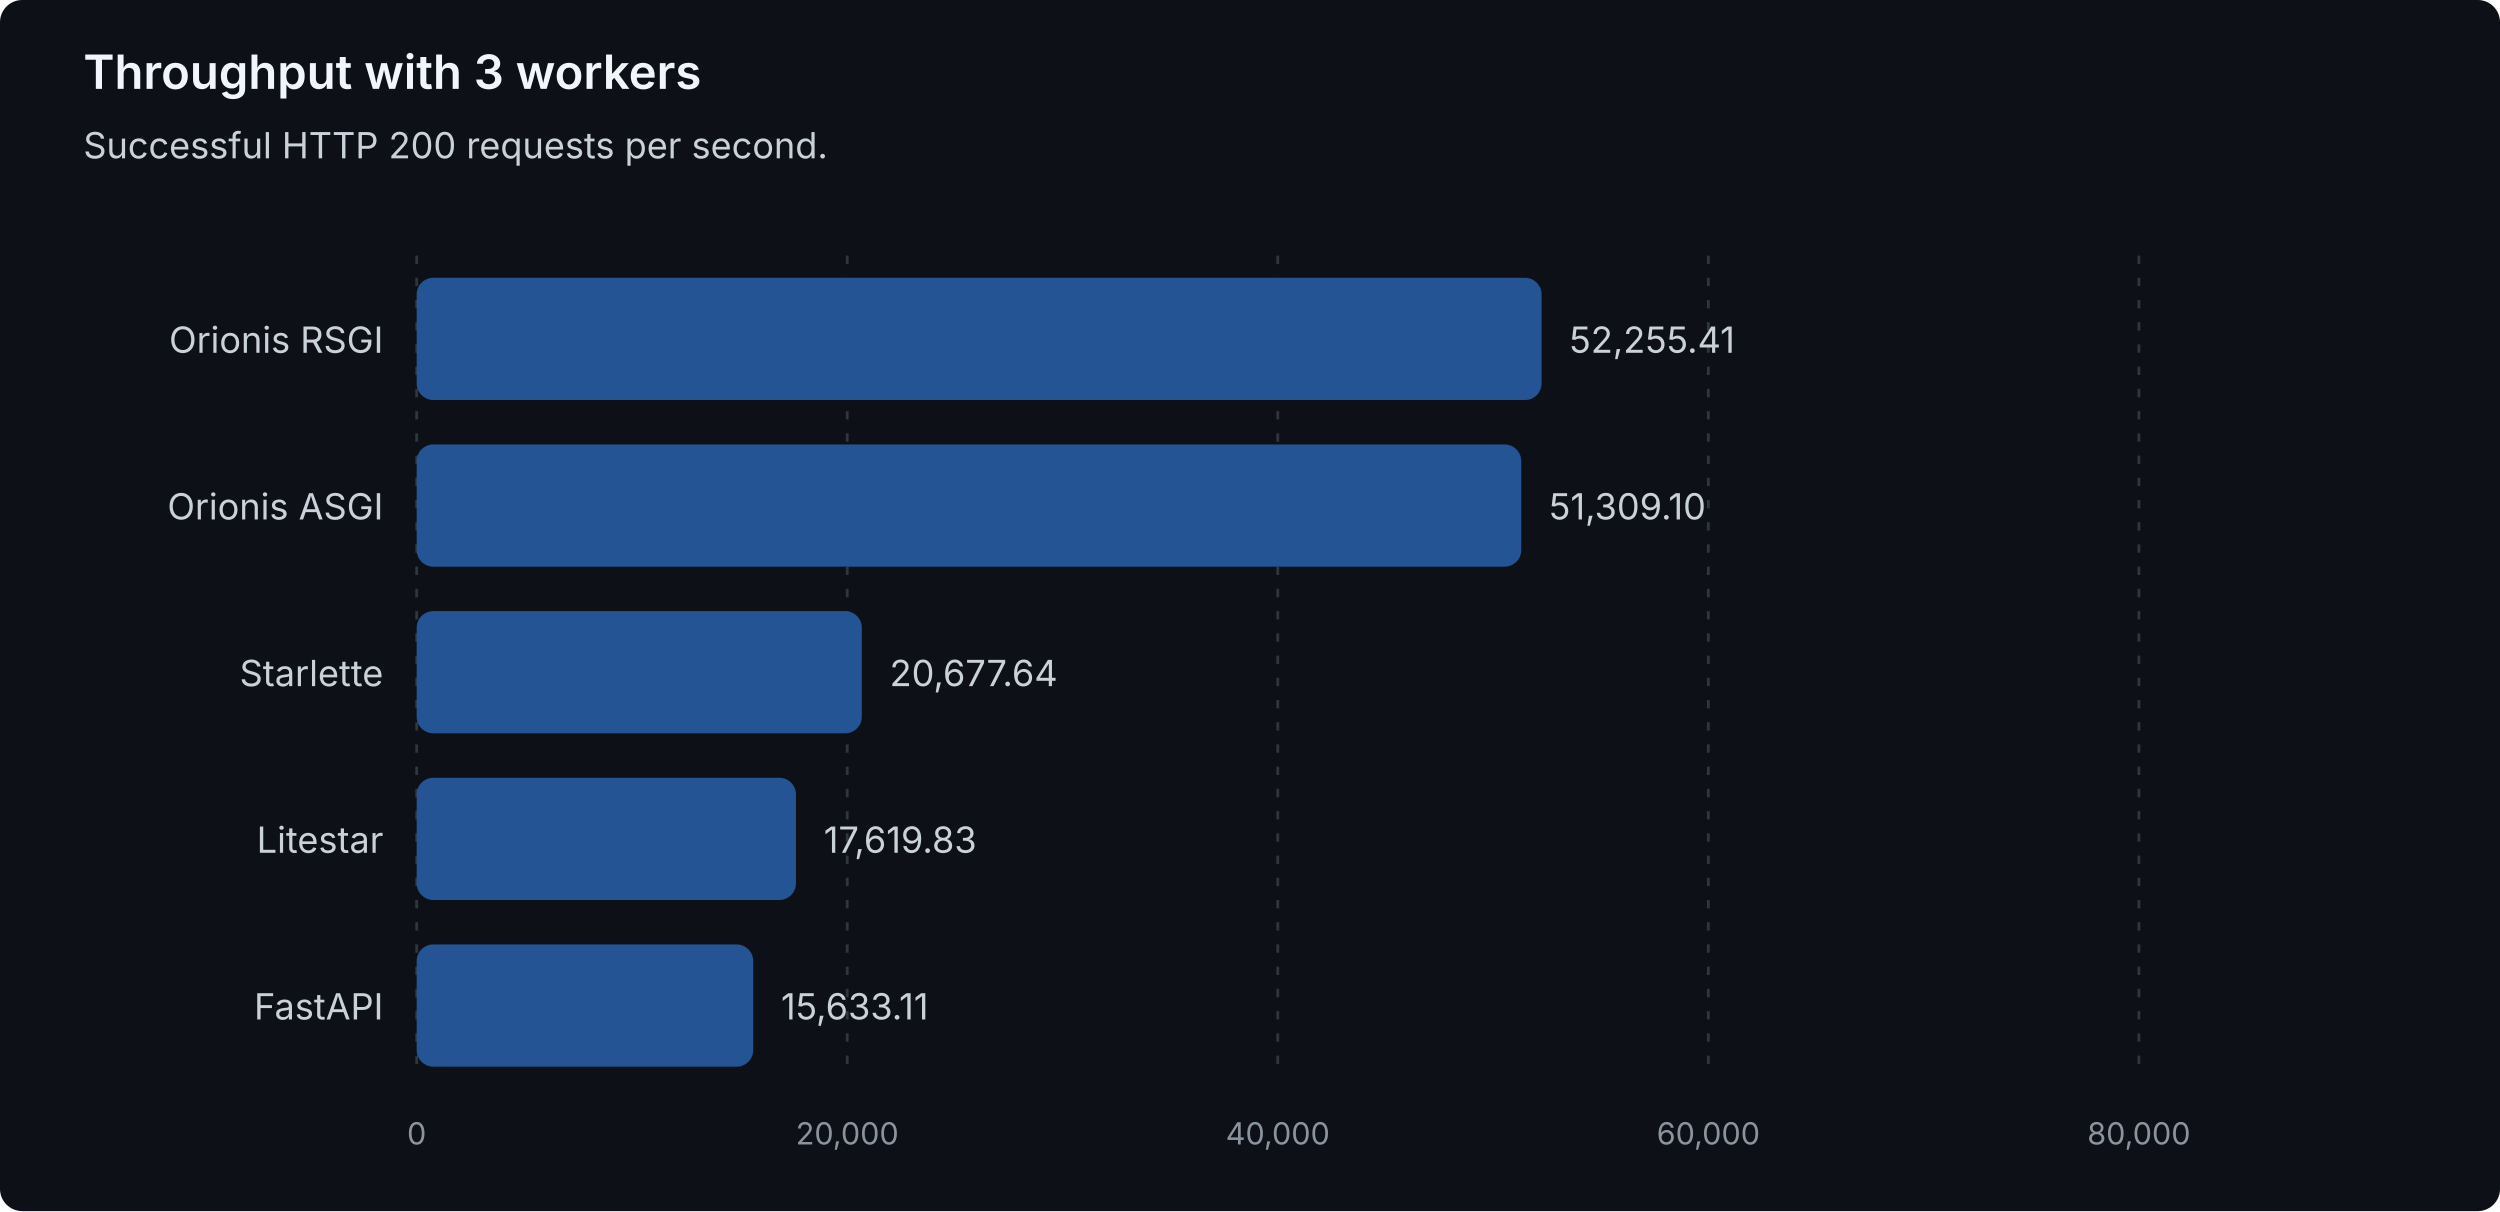
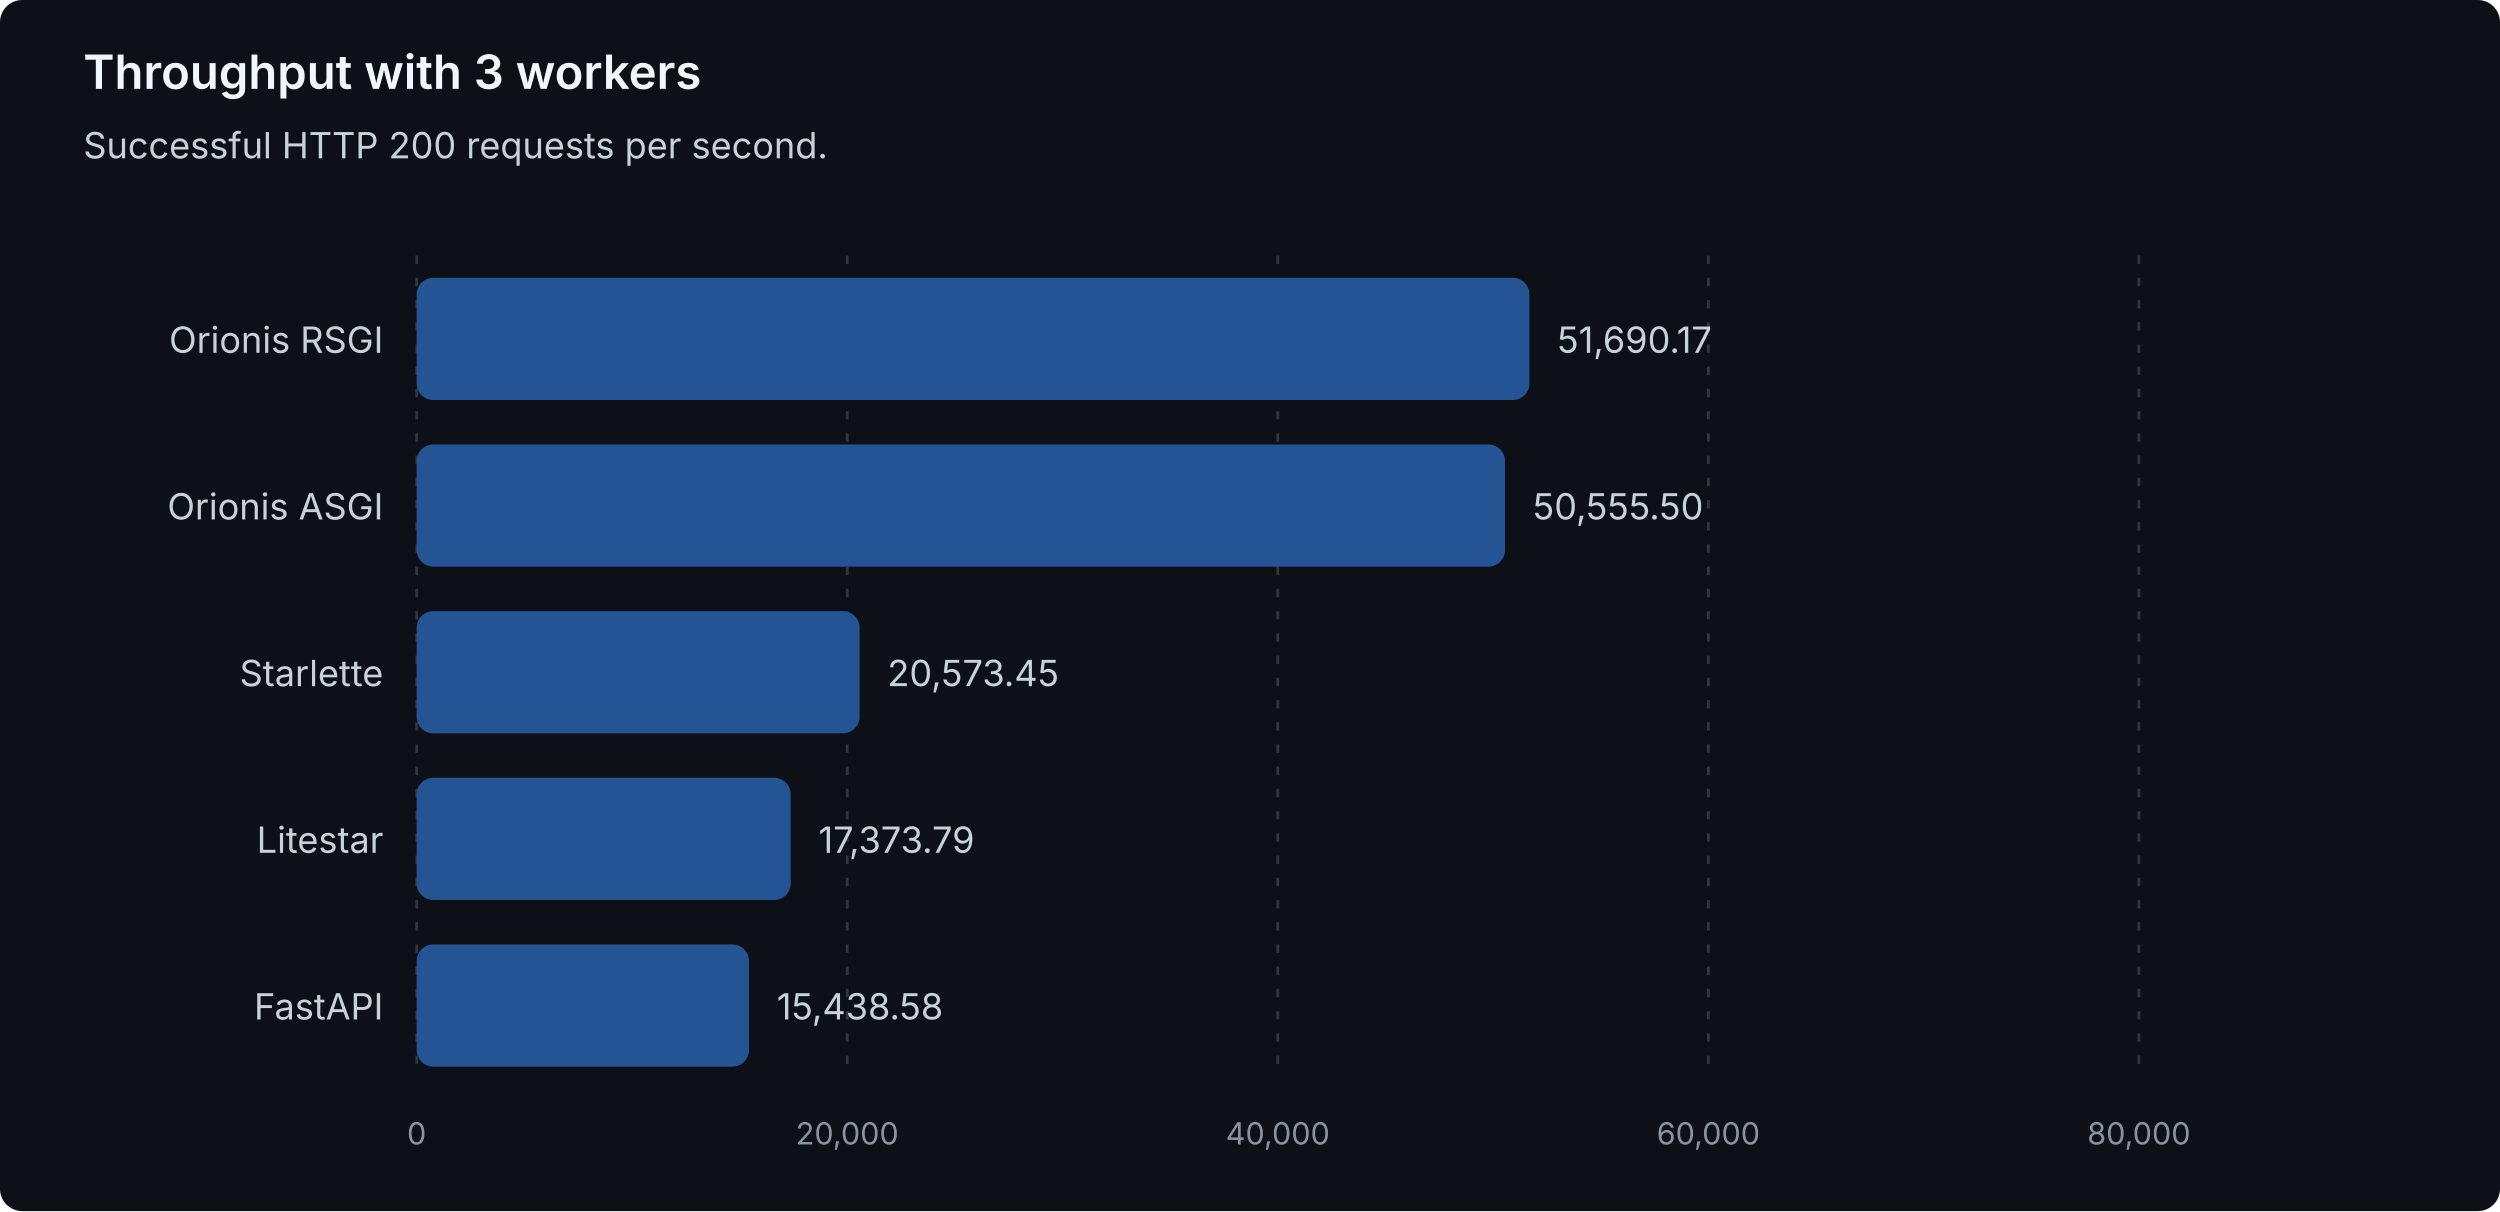
<svg xmlns="http://www.w3.org/2000/svg" width="900" height="436" viewBox="0 0 900 436" role="img" aria-labelledby="title description">
  <style>
text { font-family: system-ui, -apple-system, 'Segoe UI', sans-serif; }
.heading { fill: #f0f6fc; font-size: 17px; font-weight: 600; }
.label { fill: #c9d1d9; font-size: 13px; }
.muted { fill: #8b949e; font-size: 11px; }
.grid { stroke: #30363d; stroke-dasharray: 3 5; }
.bar { fill: #245493; }
</style>
  <rect width="900" height="436" rx="8" fill="#0d1117" />
  <text class="heading" x="30" y="32">Throughput with 3 workers</text>
  <text class="label" x="30" y="57">Successful HTTP 200 requests per second.</text>
  <line class="grid" x1="150.00" y1="92" x2="150.00" y2="388" />
  <text class="muted" x="150.00" y="412" text-anchor="middle">0</text>
  <line class="grid" x1="305.00" y1="92" x2="305.00" y2="388" />
  <text class="muted" x="305.00" y="412" text-anchor="middle">20,000</text>
  <line class="grid" x1="460.00" y1="92" x2="460.00" y2="388" />
  <text class="muted" x="460.00" y="412" text-anchor="middle">40,000</text>
  <line class="grid" x1="615.00" y1="92" x2="615.00" y2="388" />
  <text class="muted" x="615.00" y="412" text-anchor="middle">60,000</text>
  <line class="grid" x1="770.00" y1="92" x2="770.00" y2="388" />
  <text class="muted" x="770.00" y="412" text-anchor="middle">80,000</text>
  <g data-framework="orionis-rsgi">
    <text class="label" x="138" y="127" text-anchor="end">Orionis RSGI</text>
-     <rect class="bar" x="150" y="100" width="404.98" height="44" rx="6" />
-     <text class="label" x="564.98" y="127">52,255.41</text>
+     <rect class="bar" x="150" y="100" width="400.60" height="44" rx="6" />
+     <text class="label" x="560.60" y="127">51,690.17</text>
  </g>
  <g data-framework="orionis-asgi">
    <text class="label" x="138" y="187" text-anchor="end">Orionis ASGI</text>
-     <rect class="bar" x="150" y="160" width="397.65" height="44" rx="6" />
-     <text class="label" x="557.65" y="187">51,309.10</text>
+     <rect class="bar" x="150" y="160" width="391.81" height="44" rx="6" />
+     <text class="label" x="551.81" y="187">50,555.50</text>
  </g>
  <g data-framework="starlette">
    <text class="label" x="138" y="247" text-anchor="end">Starlette</text>
-     <rect class="bar" x="150" y="220" width="160.25" height="44" rx="6" />
-     <text class="label" x="320.25" y="247">20,677.64</text>
+     <rect class="bar" x="150" y="220" width="159.44" height="44" rx="6" />
+     <text class="label" x="319.44" y="247">20,573.45</text>
  </g>
  <g data-framework="litestar">
    <text class="label" x="138" y="307" text-anchor="end">Litestar</text>
-     <rect class="bar" x="150" y="280" width="136.55" height="44" rx="6" />
-     <text class="label" x="296.55" y="307">17,619.83</text>
+     <rect class="bar" x="150" y="280" width="134.65" height="44" rx="6" />
+     <text class="label" x="294.65" y="307">17,373.79</text>
  </g>
  <g data-framework="fastapi">
    <text class="label" x="138" y="367" text-anchor="end">FastAPI</text>
-     <rect class="bar" x="150" y="340" width="121.16" height="44" rx="6" />
-     <text class="label" x="281.16" y="367">15,633.11</text>
+     <rect class="bar" x="150" y="340" width="119.65" height="44" rx="6" />
+     <text class="label" x="279.65" y="367">15,438.58</text>
  </g>
</svg>
